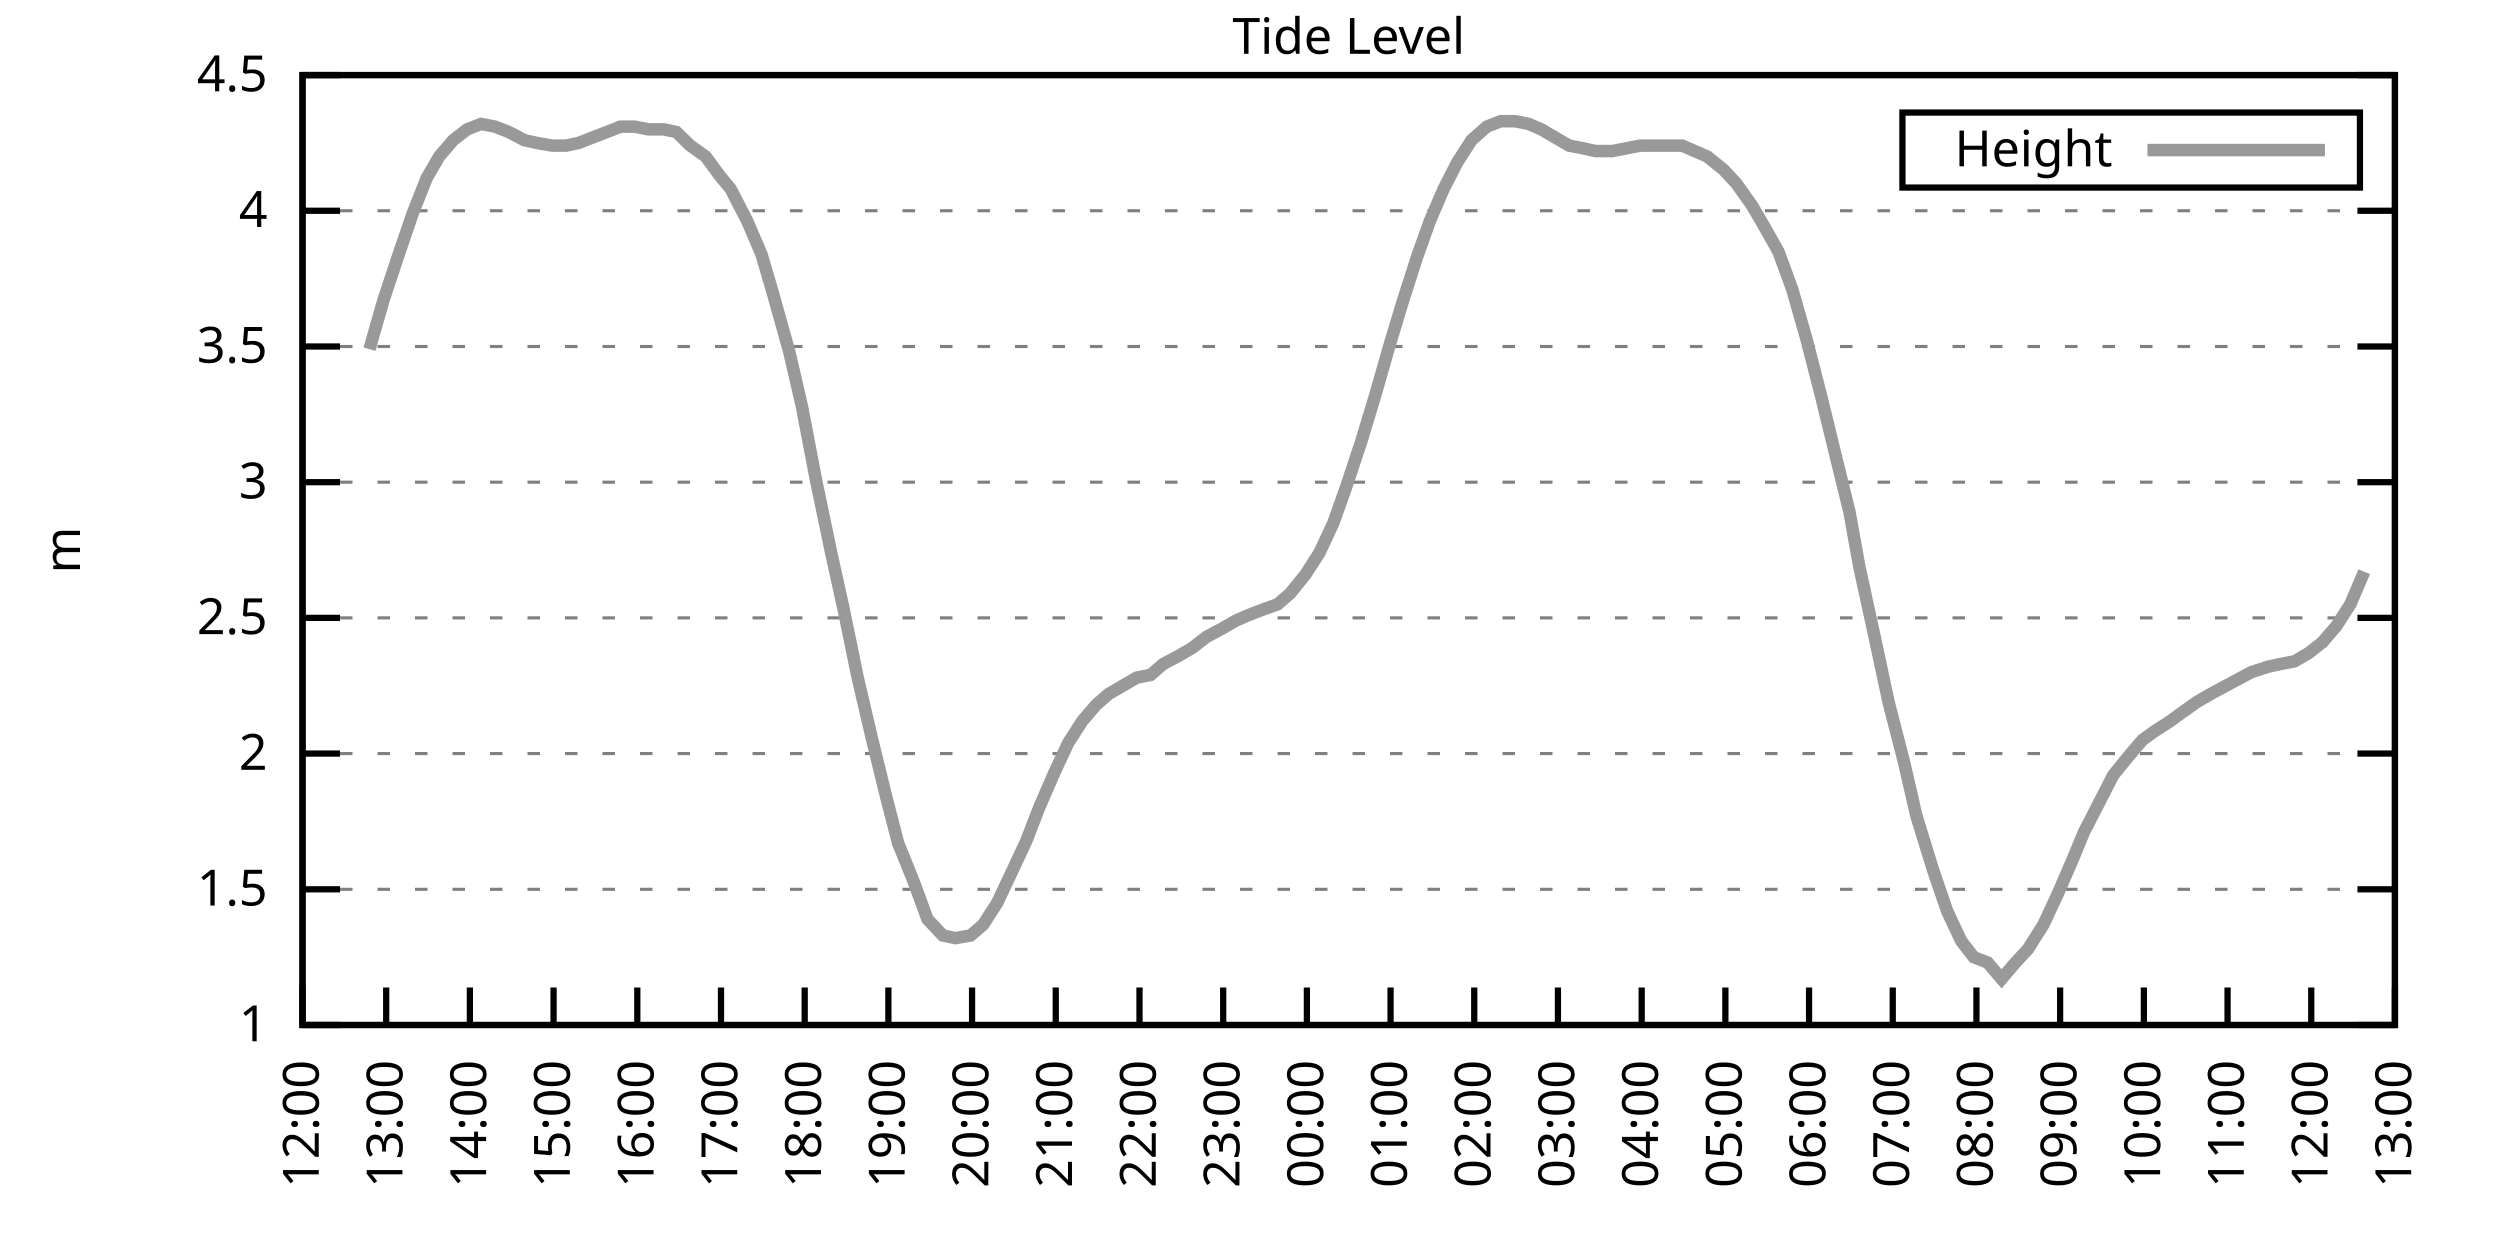
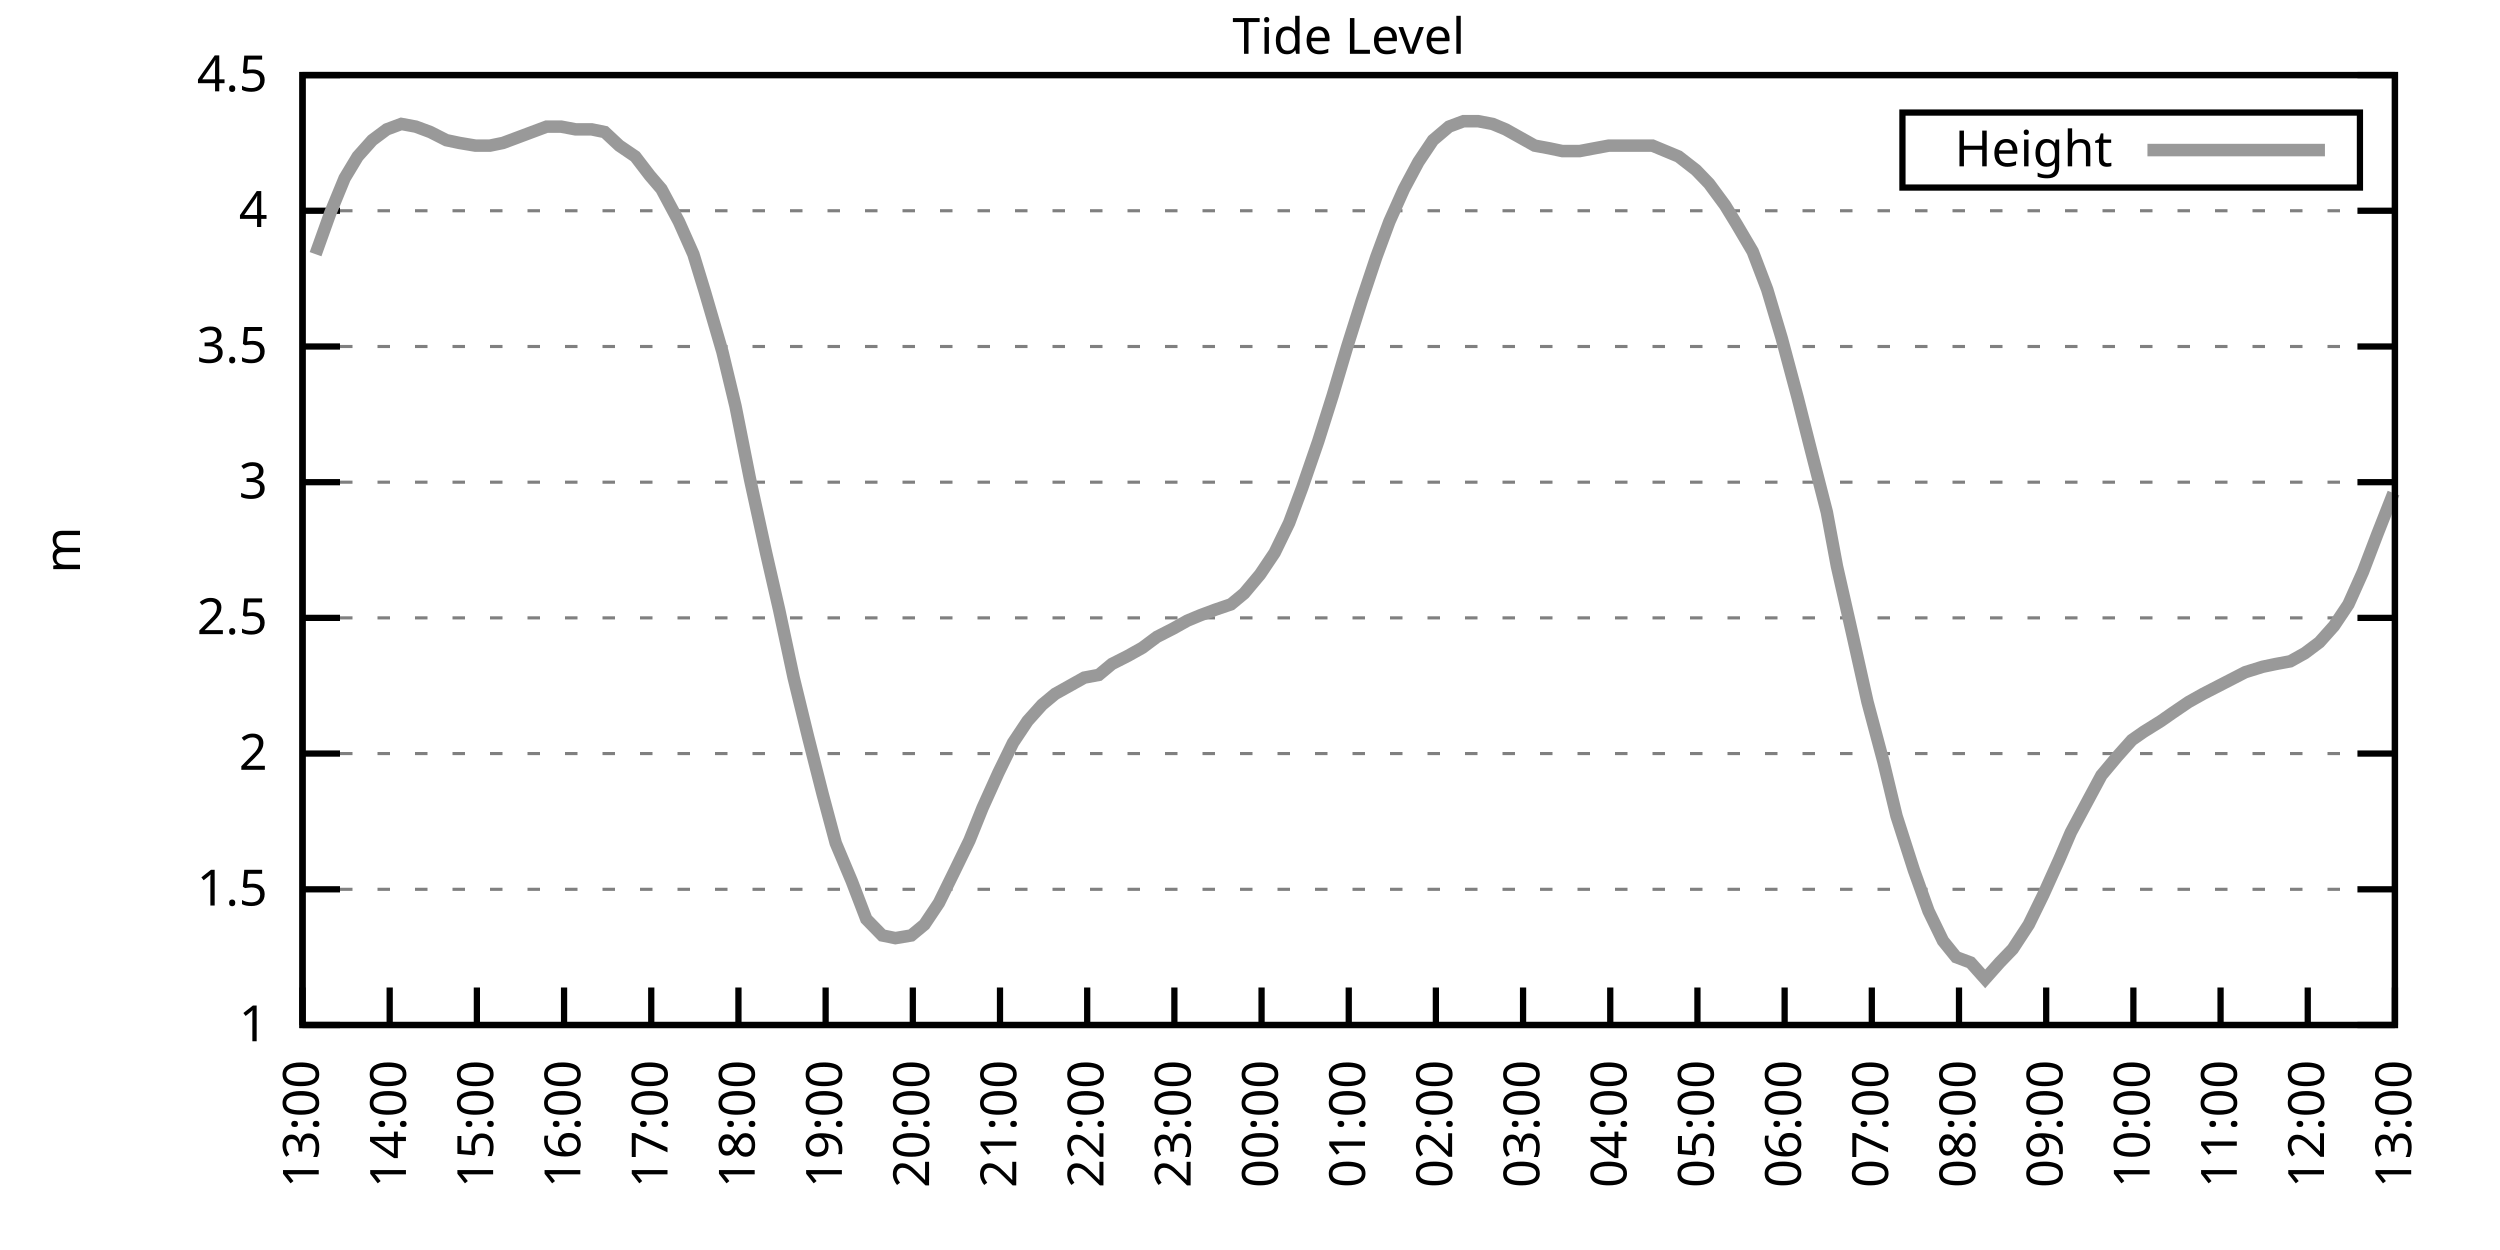
<svg xmlns="http://www.w3.org/2000/svg" xmlns:xlink="http://www.w3.org/1999/xlink" width="400" height="200" viewBox="0 0 400 200">
  <g id="gnuplot_canvas">
    <rect x="0" y="0" width="400" height="200" fill="none" />
    <defs>
      <circle id="gpDot" r="0.5" stroke-width="0.5" stroke="currentColor" />
      <path id="gpPt0" stroke-width="0.333" stroke="currentColor" d="M-1,0 h2 M0,-1 v2" />
      <path id="gpPt1" stroke-width="0.333" stroke="currentColor" d="M-1,-1 L1,1 M1,-1 L-1,1" />
      <path id="gpPt2" stroke-width="0.333" stroke="currentColor" d="M-1,0 L1,0 M0,-1 L0,1 M-1,-1 L1,1 M-1,1 L1,-1" />
      <rect id="gpPt3" stroke-width="0.333" stroke="currentColor" x="-1" y="-1" width="2" height="2" />
      <rect id="gpPt4" stroke-width="0.333" stroke="currentColor" fill="currentColor" x="-1" y="-1" width="2" height="2" />
      <circle id="gpPt5" stroke-width="0.333" stroke="currentColor" cx="0" cy="0" r="1" />
      <use xlink:href="#gpPt5" id="gpPt6" fill="currentColor" stroke="none" />
      <path id="gpPt7" stroke-width="0.333" stroke="currentColor" d="M0,-1.33 L-1.33,0.67 L1.33,0.67 z" />
      <use xlink:href="#gpPt7" id="gpPt8" fill="currentColor" stroke="none" />
      <use xlink:href="#gpPt7" id="gpPt9" stroke="currentColor" transform="rotate(180)" />
      <use xlink:href="#gpPt9" id="gpPt10" fill="currentColor" stroke="none" />
      <use xlink:href="#gpPt3" id="gpPt11" stroke="currentColor" transform="rotate(45)" />
      <use xlink:href="#gpPt11" id="gpPt12" fill="currentColor" stroke="none" />
      <path id="gpPt13" stroke-width="0.333" stroke="currentColor" d="M0,1.330 L1.265,0.411 L0.782,-1.067 L-0.782,-1.076 L-1.265,0.411 z" />
      <use xlink:href="#gpPt13" id="gpPt14" fill="currentColor" stroke="none" />
      <filter id="textbox" filterUnits="objectBoundingBox" x="0" y="0" height="1" width="1">
        <feFlood flood-color="white" flood-opacity="1" result="bgnd" />
        <feComposite in="SourceGraphic" in2="bgnd" operator="atop" />
      </filter>
      <filter id="greybox" filterUnits="objectBoundingBox" x="0" y="0" height="1" width="1">
        <feFlood flood-color="lightgrey" flood-opacity="1" result="grey" />
        <feComposite in="SourceGraphic" in2="grey" operator="atop" />
      </filter>
    </defs>
    <g fill="none" color="white" stroke="currentColor" stroke-width="1.00" stroke-linecap="butt" stroke-linejoin="miter">
</g>
    <g fill="none" color="black" stroke="currentColor" stroke-width="1.00" stroke-linecap="butt" stroke-linejoin="miter">
      <g stroke="none" shape-rendering="crispEdges">
        <polygon fill="rgb(255, 255, 255)" points="48.40,164.00 383.18,164.00 383.18,12.02 48.40,12.02 " />
      </g>
    </g>
    <g fill="none" color="black" stroke="currentColor" stroke-width="1.00" stroke-linecap="butt" stroke-linejoin="miter">
</g>
    <g fill="none" color="black" stroke="black" stroke-width="0.50" stroke-linecap="butt" stroke-linejoin="miter">
</g>
    <g fill="none" color="gray" stroke="currentColor" stroke-width="0.50" stroke-linecap="butt" stroke-linejoin="miter">
      <path stroke="gray" stroke-dasharray="2,4" class="gridline" d="M48.40,164.00 L383.19,164.00  " />
    </g>
    <g fill="none" color="gray" stroke="gray" stroke-width="1.00" stroke-linecap="butt" stroke-linejoin="miter">
</g>
    <g fill="none" color="black" stroke="currentColor" stroke-width="1.00" stroke-linecap="butt" stroke-linejoin="miter">
      <path stroke="black" d="M48.40,164.00 L54.40,164.00 M383.19,164.00 L377.19,164.00  " />
      <g transform="translate(42.80,166.60)" stroke="none" fill="black" font-family="Sans" font-size="8.00" text-anchor="end">
        <text>
          <tspan font-family="Sans"> 1</tspan>
        </text>
      </g>
    </g>
    <g fill="none" color="black" stroke="currentColor" stroke-width="1.00" stroke-linecap="butt" stroke-linejoin="miter">
</g>
    <g fill="none" color="black" stroke="black" stroke-width="0.50" stroke-linecap="butt" stroke-linejoin="miter">
</g>
    <g fill="none" color="gray" stroke="currentColor" stroke-width="0.50" stroke-linecap="butt" stroke-linejoin="miter">
      <path stroke="gray" stroke-dasharray="2,4" class="gridline" d="M48.40,142.29 L383.19,142.29  " />
    </g>
    <g fill="none" color="gray" stroke="gray" stroke-width="1.00" stroke-linecap="butt" stroke-linejoin="miter">
</g>
    <g fill="none" color="black" stroke="currentColor" stroke-width="1.00" stroke-linecap="butt" stroke-linejoin="miter">
      <path stroke="black" d="M48.40,142.29 L54.40,142.29 M383.19,142.29 L377.19,142.29  " />
      <g transform="translate(42.80,144.89)" stroke="none" fill="black" font-family="Sans" font-size="8.00" text-anchor="end">
        <text>
          <tspan font-family="Sans"> 1.5</tspan>
        </text>
      </g>
    </g>
    <g fill="none" color="black" stroke="currentColor" stroke-width="1.00" stroke-linecap="butt" stroke-linejoin="miter">
</g>
    <g fill="none" color="black" stroke="black" stroke-width="0.50" stroke-linecap="butt" stroke-linejoin="miter">
</g>
    <g fill="none" color="gray" stroke="currentColor" stroke-width="0.50" stroke-linecap="butt" stroke-linejoin="miter">
      <path stroke="gray" stroke-dasharray="2,4" class="gridline" d="M48.40,120.57 L383.19,120.57  " />
    </g>
    <g fill="none" color="gray" stroke="gray" stroke-width="1.00" stroke-linecap="butt" stroke-linejoin="miter">
</g>
    <g fill="none" color="black" stroke="currentColor" stroke-width="1.00" stroke-linecap="butt" stroke-linejoin="miter">
      <path stroke="black" d="M48.40,120.57 L54.40,120.57 M383.19,120.57 L377.19,120.57  " />
      <g transform="translate(42.80,123.17)" stroke="none" fill="black" font-family="Sans" font-size="8.00" text-anchor="end">
        <text>
          <tspan font-family="Sans"> 2</tspan>
        </text>
      </g>
    </g>
    <g fill="none" color="black" stroke="currentColor" stroke-width="1.00" stroke-linecap="butt" stroke-linejoin="miter">
</g>
    <g fill="none" color="black" stroke="black" stroke-width="0.50" stroke-linecap="butt" stroke-linejoin="miter">
</g>
    <g fill="none" color="gray" stroke="currentColor" stroke-width="0.50" stroke-linecap="butt" stroke-linejoin="miter">
      <path stroke="gray" stroke-dasharray="2,4" class="gridline" d="M48.40,98.86 L383.19,98.86  " />
    </g>
    <g fill="none" color="gray" stroke="gray" stroke-width="1.00" stroke-linecap="butt" stroke-linejoin="miter">
</g>
    <g fill="none" color="black" stroke="currentColor" stroke-width="1.00" stroke-linecap="butt" stroke-linejoin="miter">
      <path stroke="black" d="M48.40,98.86 L54.40,98.86 M383.19,98.86 L377.19,98.86  " />
      <g transform="translate(42.80,101.46)" stroke="none" fill="black" font-family="Sans" font-size="8.00" text-anchor="end">
        <text>
          <tspan font-family="Sans"> 2.5</tspan>
        </text>
      </g>
    </g>
    <g fill="none" color="black" stroke="currentColor" stroke-width="1.00" stroke-linecap="butt" stroke-linejoin="miter">
</g>
    <g fill="none" color="black" stroke="black" stroke-width="0.50" stroke-linecap="butt" stroke-linejoin="miter">
</g>
    <g fill="none" color="gray" stroke="currentColor" stroke-width="0.50" stroke-linecap="butt" stroke-linejoin="miter">
      <path stroke="gray" stroke-dasharray="2,4" class="gridline" d="M48.40,77.15 L383.19,77.15  " />
    </g>
    <g fill="none" color="gray" stroke="gray" stroke-width="1.00" stroke-linecap="butt" stroke-linejoin="miter">
</g>
    <g fill="none" color="black" stroke="currentColor" stroke-width="1.00" stroke-linecap="butt" stroke-linejoin="miter">
      <path stroke="black" d="M48.40,77.15 L54.40,77.15 M383.19,77.15 L377.19,77.15  " />
      <g transform="translate(42.80,79.75)" stroke="none" fill="black" font-family="Sans" font-size="8.00" text-anchor="end">
        <text>
          <tspan font-family="Sans"> 3</tspan>
        </text>
      </g>
    </g>
    <g fill="none" color="black" stroke="currentColor" stroke-width="1.00" stroke-linecap="butt" stroke-linejoin="miter">
</g>
    <g fill="none" color="black" stroke="black" stroke-width="0.50" stroke-linecap="butt" stroke-linejoin="miter">
</g>
    <g fill="none" color="gray" stroke="currentColor" stroke-width="0.50" stroke-linecap="butt" stroke-linejoin="miter">
      <path stroke="gray" stroke-dasharray="2,4" class="gridline" d="M48.40,55.44 L383.19,55.44  " />
    </g>
    <g fill="none" color="gray" stroke="gray" stroke-width="1.00" stroke-linecap="butt" stroke-linejoin="miter">
</g>
    <g fill="none" color="black" stroke="currentColor" stroke-width="1.00" stroke-linecap="butt" stroke-linejoin="miter">
      <path stroke="black" d="M48.40,55.44 L54.40,55.44 M383.19,55.44 L377.19,55.44  " />
      <g transform="translate(42.80,58.04)" stroke="none" fill="black" font-family="Sans" font-size="8.00" text-anchor="end">
        <text>
          <tspan font-family="Sans"> 3.5</tspan>
        </text>
      </g>
    </g>
    <g fill="none" color="black" stroke="currentColor" stroke-width="1.00" stroke-linecap="butt" stroke-linejoin="miter">
</g>
    <g fill="none" color="black" stroke="black" stroke-width="0.50" stroke-linecap="butt" stroke-linejoin="miter">
</g>
    <g fill="none" color="gray" stroke="currentColor" stroke-width="0.50" stroke-linecap="butt" stroke-linejoin="miter">
      <path stroke="gray" stroke-dasharray="2,4" class="gridline" d="M48.40,33.72 L383.19,33.72  " />
    </g>
    <g fill="none" color="gray" stroke="gray" stroke-width="1.00" stroke-linecap="butt" stroke-linejoin="miter">
</g>
    <g fill="none" color="black" stroke="currentColor" stroke-width="1.00" stroke-linecap="butt" stroke-linejoin="miter">
      <path stroke="black" d="M48.40,33.72 L54.40,33.72 M383.19,33.72 L377.19,33.72  " />
      <g transform="translate(42.80,36.32)" stroke="none" fill="black" font-family="Sans" font-size="8.00" text-anchor="end">
        <text>
          <tspan font-family="Sans"> 4</tspan>
        </text>
      </g>
    </g>
    <g fill="none" color="black" stroke="currentColor" stroke-width="1.00" stroke-linecap="butt" stroke-linejoin="miter">
</g>
    <g fill="none" color="black" stroke="black" stroke-width="0.50" stroke-linecap="butt" stroke-linejoin="miter">
</g>
    <g fill="none" color="gray" stroke="currentColor" stroke-width="0.50" stroke-linecap="butt" stroke-linejoin="miter">
      <path stroke="gray" stroke-dasharray="2,4" class="gridline" d="M48.40,12.01 L383.19,12.01  " />
    </g>
    <g fill="none" color="gray" stroke="gray" stroke-width="1.00" stroke-linecap="butt" stroke-linejoin="miter">
</g>
    <g fill="none" color="black" stroke="currentColor" stroke-width="1.00" stroke-linecap="butt" stroke-linejoin="miter">
      <path stroke="black" d="M48.40,12.01 L54.40,12.01 M383.19,12.01 L377.19,12.01  " />
      <g transform="translate(42.80,14.61)" stroke="none" fill="black" font-family="Sans" font-size="8.00" text-anchor="end">
        <text>
          <tspan font-family="Sans"> 4.5</tspan>
        </text>
      </g>
    </g>
    <g fill="none" color="black" stroke="currentColor" stroke-width="1.00" stroke-linecap="butt" stroke-linejoin="miter">
      <path stroke="black" d="M48.40,164.00 L48.40,158.00  " />
      <g transform="translate(51.00,169.60) rotate(270.00)" stroke="none" fill="black" font-family="Sans" font-size="8.00" text-anchor="end">
        <text>
-           <tspan font-family="Sans">12:00</tspan>
-         </text>
-       </g>
-     </g>
-     <g fill="none" color="black" stroke="currentColor" stroke-width="1.00" stroke-linecap="butt" stroke-linejoin="miter">
-       <path stroke="black" d="M61.79,164.00 L61.79,158.00  " />
-       <g transform="translate(64.39,169.60) rotate(270.00)" stroke="none" fill="black" font-family="Sans" font-size="8.00" text-anchor="end">
-         <text>
          <tspan font-family="Sans">13:00</tspan>
        </text>
      </g>
    </g>
    <g fill="none" color="black" stroke="currentColor" stroke-width="1.00" stroke-linecap="butt" stroke-linejoin="miter">
-       <path stroke="black" d="M75.18,164.00 L75.18,158.00  " />
-       <g transform="translate(77.78,169.60) rotate(270.00)" stroke="none" fill="black" font-family="Sans" font-size="8.00" text-anchor="end">
+       <path stroke="black" d="M62.35,164.00 L62.35,158.00  " />
+       <g transform="translate(64.95,169.60) rotate(270.00)" stroke="none" fill="black" font-family="Sans" font-size="8.00" text-anchor="end">
        <text>
          <tspan font-family="Sans">14:00</tspan>
        </text>
      </g>
    </g>
    <g fill="none" color="black" stroke="currentColor" stroke-width="1.00" stroke-linecap="butt" stroke-linejoin="miter">
-       <path stroke="black" d="M88.57,164.00 L88.57,158.00  " />
-       <g transform="translate(91.17,169.60) rotate(270.00)" stroke="none" fill="black" font-family="Sans" font-size="8.00" text-anchor="end">
+       <path stroke="black" d="M76.30,164.00 L76.30,158.00  " />
+       <g transform="translate(78.90,169.60) rotate(270.00)" stroke="none" fill="black" font-family="Sans" font-size="8.00" text-anchor="end">
        <text>
          <tspan font-family="Sans">15:00</tspan>
        </text>
      </g>
    </g>
    <g fill="none" color="black" stroke="currentColor" stroke-width="1.00" stroke-linecap="butt" stroke-linejoin="miter">
-       <path stroke="black" d="M101.97,164.00 L101.97,158.00  " />
-       <g transform="translate(104.57,169.60) rotate(270.00)" stroke="none" fill="black" font-family="Sans" font-size="8.00" text-anchor="end">
+       <path stroke="black" d="M90.25,164.00 L90.25,158.00  " />
+       <g transform="translate(92.85,169.60) rotate(270.00)" stroke="none" fill="black" font-family="Sans" font-size="8.00" text-anchor="end">
        <text>
          <tspan font-family="Sans">16:00</tspan>
        </text>
      </g>
    </g>
    <g fill="none" color="black" stroke="currentColor" stroke-width="1.00" stroke-linecap="butt" stroke-linejoin="miter">
-       <path stroke="black" d="M115.36,164.00 L115.36,158.00  " />
-       <g transform="translate(117.96,169.60) rotate(270.00)" stroke="none" fill="black" font-family="Sans" font-size="8.00" text-anchor="end">
+       <path stroke="black" d="M104.20,164.00 L104.20,158.00  " />
+       <g transform="translate(106.80,169.60) rotate(270.00)" stroke="none" fill="black" font-family="Sans" font-size="8.00" text-anchor="end">
        <text>
          <tspan font-family="Sans">17:00</tspan>
        </text>
      </g>
    </g>
    <g fill="none" color="black" stroke="currentColor" stroke-width="1.00" stroke-linecap="butt" stroke-linejoin="miter">
-       <path stroke="black" d="M128.75,164.00 L128.75,158.00  " />
-       <g transform="translate(131.35,169.60) rotate(270.00)" stroke="none" fill="black" font-family="Sans" font-size="8.00" text-anchor="end">
+       <path stroke="black" d="M118.15,164.00 L118.15,158.00  " />
+       <g transform="translate(120.75,169.60) rotate(270.00)" stroke="none" fill="black" font-family="Sans" font-size="8.00" text-anchor="end">
        <text>
          <tspan font-family="Sans">18:00</tspan>
        </text>
      </g>
    </g>
    <g fill="none" color="black" stroke="currentColor" stroke-width="1.00" stroke-linecap="butt" stroke-linejoin="miter">
-       <path stroke="black" d="M142.14,164.00 L142.14,158.00  " />
-       <g transform="translate(144.74,169.60) rotate(270.00)" stroke="none" fill="black" font-family="Sans" font-size="8.00" text-anchor="end">
+       <path stroke="black" d="M132.10,164.00 L132.10,158.00  " />
+       <g transform="translate(134.70,169.60) rotate(270.00)" stroke="none" fill="black" font-family="Sans" font-size="8.00" text-anchor="end">
        <text>
          <tspan font-family="Sans">19:00</tspan>
        </text>
      </g>
    </g>
    <g fill="none" color="black" stroke="currentColor" stroke-width="1.00" stroke-linecap="butt" stroke-linejoin="miter">
-       <path stroke="black" d="M155.53,164.00 L155.53,158.00  " />
-       <g transform="translate(158.13,169.60) rotate(270.00)" stroke="none" fill="black" font-family="Sans" font-size="8.00" text-anchor="end">
+       <path stroke="black" d="M146.05,164.00 L146.05,158.00  " />
+       <g transform="translate(148.65,169.60) rotate(270.00)" stroke="none" fill="black" font-family="Sans" font-size="8.00" text-anchor="end">
        <text>
          <tspan font-family="Sans">20:00</tspan>
        </text>
      </g>
    </g>
    <g fill="none" color="black" stroke="currentColor" stroke-width="1.00" stroke-linecap="butt" stroke-linejoin="miter">
-       <path stroke="black" d="M168.92,164.00 L168.92,158.00  " />
-       <g transform="translate(171.52,169.60) rotate(270.00)" stroke="none" fill="black" font-family="Sans" font-size="8.00" text-anchor="end">
+       <path stroke="black" d="M160.00,164.00 L160.00,158.00  " />
+       <g transform="translate(162.60,169.60) rotate(270.00)" stroke="none" fill="black" font-family="Sans" font-size="8.00" text-anchor="end">
        <text>
          <tspan font-family="Sans">21:00</tspan>
        </text>
      </g>
    </g>
    <g fill="none" color="black" stroke="currentColor" stroke-width="1.00" stroke-linecap="butt" stroke-linejoin="miter">
-       <path stroke="black" d="M182.32,164.00 L182.32,158.00  " />
-       <g transform="translate(184.92,169.60) rotate(270.00)" stroke="none" fill="black" font-family="Sans" font-size="8.00" text-anchor="end">
+       <path stroke="black" d="M173.95,164.00 L173.95,158.00  " />
+       <g transform="translate(176.55,169.60) rotate(270.00)" stroke="none" fill="black" font-family="Sans" font-size="8.00" text-anchor="end">
        <text>
          <tspan font-family="Sans">22:00</tspan>
        </text>
      </g>
    </g>
    <g fill="none" color="black" stroke="currentColor" stroke-width="1.00" stroke-linecap="butt" stroke-linejoin="miter">
-       <path stroke="black" d="M195.71,164.00 L195.71,158.00  " />
-       <g transform="translate(198.31,169.60) rotate(270.00)" stroke="none" fill="black" font-family="Sans" font-size="8.00" text-anchor="end">
+       <path stroke="black" d="M187.90,164.00 L187.90,158.00  " />
+       <g transform="translate(190.50,169.60) rotate(270.00)" stroke="none" fill="black" font-family="Sans" font-size="8.00" text-anchor="end">
        <text>
          <tspan font-family="Sans">23:00</tspan>
        </text>
      </g>
    </g>
    <g fill="none" color="black" stroke="currentColor" stroke-width="1.00" stroke-linecap="butt" stroke-linejoin="miter">
-       <path stroke="black" d="M209.10,164.00 L209.10,158.00  " />
-       <g transform="translate(211.70,169.60) rotate(270.00)" stroke="none" fill="black" font-family="Sans" font-size="8.00" text-anchor="end">
+       <path stroke="black" d="M201.85,164.00 L201.85,158.00  " />
+       <g transform="translate(204.45,169.60) rotate(270.00)" stroke="none" fill="black" font-family="Sans" font-size="8.00" text-anchor="end">
        <text>
          <tspan font-family="Sans">00:00</tspan>
        </text>
      </g>
    </g>
    <g fill="none" color="black" stroke="currentColor" stroke-width="1.00" stroke-linecap="butt" stroke-linejoin="miter">
-       <path stroke="black" d="M222.49,164.00 L222.49,158.00  " />
-       <g transform="translate(225.09,169.60) rotate(270.00)" stroke="none" fill="black" font-family="Sans" font-size="8.00" text-anchor="end">
+       <path stroke="black" d="M215.80,164.00 L215.80,158.00  " />
+       <g transform="translate(218.40,169.60) rotate(270.00)" stroke="none" fill="black" font-family="Sans" font-size="8.00" text-anchor="end">
        <text>
          <tspan font-family="Sans">01:00</tspan>
        </text>
      </g>
    </g>
    <g fill="none" color="black" stroke="currentColor" stroke-width="1.00" stroke-linecap="butt" stroke-linejoin="miter">
-       <path stroke="black" d="M235.88,164.00 L235.88,158.00  " />
-       <g transform="translate(238.48,169.60) rotate(270.00)" stroke="none" fill="black" font-family="Sans" font-size="8.00" text-anchor="end">
+       <path stroke="black" d="M229.74,164.00 L229.74,158.00  " />
+       <g transform="translate(232.34,169.60) rotate(270.00)" stroke="none" fill="black" font-family="Sans" font-size="8.00" text-anchor="end">
        <text>
          <tspan font-family="Sans">02:00</tspan>
        </text>
      </g>
    </g>
    <g fill="none" color="black" stroke="currentColor" stroke-width="1.00" stroke-linecap="butt" stroke-linejoin="miter">
-       <path stroke="black" d="M249.27,164.00 L249.27,158.00  " />
-       <g transform="translate(251.87,169.60) rotate(270.00)" stroke="none" fill="black" font-family="Sans" font-size="8.00" text-anchor="end">
+       <path stroke="black" d="M243.69,164.00 L243.69,158.00  " />
+       <g transform="translate(246.29,169.60) rotate(270.00)" stroke="none" fill="black" font-family="Sans" font-size="8.00" text-anchor="end">
        <text>
          <tspan font-family="Sans">03:00</tspan>
        </text>
      </g>
    </g>
    <g fill="none" color="black" stroke="currentColor" stroke-width="1.00" stroke-linecap="butt" stroke-linejoin="miter">
-       <path stroke="black" d="M262.67,164.00 L262.67,158.00  " />
-       <g transform="translate(265.27,169.60) rotate(270.00)" stroke="none" fill="black" font-family="Sans" font-size="8.00" text-anchor="end">
+       <path stroke="black" d="M257.64,164.00 L257.64,158.00  " />
+       <g transform="translate(260.24,169.60) rotate(270.00)" stroke="none" fill="black" font-family="Sans" font-size="8.00" text-anchor="end">
        <text>
          <tspan font-family="Sans">04:00</tspan>
        </text>
      </g>
    </g>
    <g fill="none" color="black" stroke="currentColor" stroke-width="1.00" stroke-linecap="butt" stroke-linejoin="miter">
-       <path stroke="black" d="M276.06,164.00 L276.06,158.00  " />
-       <g transform="translate(278.66,169.60) rotate(270.00)" stroke="none" fill="black" font-family="Sans" font-size="8.00" text-anchor="end">
+       <path stroke="black" d="M271.59,164.00 L271.59,158.00  " />
+       <g transform="translate(274.19,169.60) rotate(270.00)" stroke="none" fill="black" font-family="Sans" font-size="8.00" text-anchor="end">
        <text>
          <tspan font-family="Sans">05:00</tspan>
        </text>
      </g>
    </g>
    <g fill="none" color="black" stroke="currentColor" stroke-width="1.00" stroke-linecap="butt" stroke-linejoin="miter">
-       <path stroke="black" d="M289.45,164.00 L289.45,158.00  " />
-       <g transform="translate(292.05,169.60) rotate(270.00)" stroke="none" fill="black" font-family="Sans" font-size="8.00" text-anchor="end">
+       <path stroke="black" d="M285.54,164.00 L285.54,158.00  " />
+       <g transform="translate(288.14,169.60) rotate(270.00)" stroke="none" fill="black" font-family="Sans" font-size="8.00" text-anchor="end">
        <text>
          <tspan font-family="Sans">06:00</tspan>
        </text>
      </g>
    </g>
    <g fill="none" color="black" stroke="currentColor" stroke-width="1.00" stroke-linecap="butt" stroke-linejoin="miter">
-       <path stroke="black" d="M302.84,164.00 L302.84,158.00  " />
-       <g transform="translate(305.44,169.60) rotate(270.00)" stroke="none" fill="black" font-family="Sans" font-size="8.00" text-anchor="end">
+       <path stroke="black" d="M299.49,164.00 L299.49,158.00  " />
+       <g transform="translate(302.09,169.60) rotate(270.00)" stroke="none" fill="black" font-family="Sans" font-size="8.00" text-anchor="end">
        <text>
          <tspan font-family="Sans">07:00</tspan>
        </text>
      </g>
    </g>
    <g fill="none" color="black" stroke="currentColor" stroke-width="1.00" stroke-linecap="butt" stroke-linejoin="miter">
-       <path stroke="black" d="M316.23,164.00 L316.23,158.00  " />
-       <g transform="translate(318.83,169.60) rotate(270.00)" stroke="none" fill="black" font-family="Sans" font-size="8.00" text-anchor="end">
+       <path stroke="black" d="M313.44,164.00 L313.44,158.00  " />
+       <g transform="translate(316.04,169.60) rotate(270.00)" stroke="none" fill="black" font-family="Sans" font-size="8.00" text-anchor="end">
        <text>
          <tspan font-family="Sans">08:00</tspan>
        </text>
      </g>
    </g>
    <g fill="none" color="black" stroke="currentColor" stroke-width="1.00" stroke-linecap="butt" stroke-linejoin="miter">
-       <path stroke="black" d="M329.62,164.00 L329.62,158.00  " />
-       <g transform="translate(332.22,169.60) rotate(270.00)" stroke="none" fill="black" font-family="Sans" font-size="8.00" text-anchor="end">
+       <path stroke="black" d="M327.39,164.00 L327.39,158.00  " />
+       <g transform="translate(329.99,169.60) rotate(270.00)" stroke="none" fill="black" font-family="Sans" font-size="8.00" text-anchor="end">
        <text>
          <tspan font-family="Sans">09:00</tspan>
        </text>
      </g>
    </g>
    <g fill="none" color="black" stroke="currentColor" stroke-width="1.00" stroke-linecap="butt" stroke-linejoin="miter">
-       <path stroke="black" d="M343.02,164.00 L343.02,158.00  " />
-       <g transform="translate(345.62,169.60) rotate(270.00)" stroke="none" fill="black" font-family="Sans" font-size="8.00" text-anchor="end">
+       <path stroke="black" d="M341.34,164.00 L341.34,158.00  " />
+       <g transform="translate(343.94,169.60) rotate(270.00)" stroke="none" fill="black" font-family="Sans" font-size="8.00" text-anchor="end">
        <text>
          <tspan font-family="Sans">10:00</tspan>
        </text>
      </g>
    </g>
    <g fill="none" color="black" stroke="currentColor" stroke-width="1.00" stroke-linecap="butt" stroke-linejoin="miter">
-       <path stroke="black" d="M356.41,164.00 L356.41,158.00  " />
-       <g transform="translate(359.01,169.60) rotate(270.00)" stroke="none" fill="black" font-family="Sans" font-size="8.00" text-anchor="end">
+       <path stroke="black" d="M355.29,164.00 L355.29,158.00  " />
+       <g transform="translate(357.89,169.60) rotate(270.00)" stroke="none" fill="black" font-family="Sans" font-size="8.00" text-anchor="end">
        <text>
          <tspan font-family="Sans">11:00</tspan>
        </text>
      </g>
    </g>
    <g fill="none" color="black" stroke="currentColor" stroke-width="1.00" stroke-linecap="butt" stroke-linejoin="miter">
-       <path stroke="black" d="M369.80,164.00 L369.80,158.00  " />
-       <g transform="translate(372.40,169.60) rotate(270.00)" stroke="none" fill="black" font-family="Sans" font-size="8.00" text-anchor="end">
+       <path stroke="black" d="M369.24,164.00 L369.24,158.00  " />
+       <g transform="translate(371.84,169.60) rotate(270.00)" stroke="none" fill="black" font-family="Sans" font-size="8.00" text-anchor="end">
        <text>
          <tspan font-family="Sans">12:00</tspan>
        </text>
      </g>
    </g>
    <g fill="none" color="black" stroke="currentColor" stroke-width="1.00" stroke-linecap="butt" stroke-linejoin="miter">
      <path stroke="black" d="M383.19,164.00 L383.19,158.00  " />
      <g transform="translate(385.79,169.60) rotate(270.00)" stroke="none" fill="black" font-family="Sans" font-size="8.00" text-anchor="end">
        <text>
          <tspan font-family="Sans">13:00</tspan>
        </text>
      </g>
    </g>
    <g fill="none" color="black" stroke="currentColor" stroke-width="1.00" stroke-linecap="butt" stroke-linejoin="miter">
</g>
    <g fill="none" color="black" stroke="currentColor" stroke-width="1.00" stroke-linecap="butt" stroke-linejoin="miter">
      <path stroke="black" d="M48.40,12.01 L48.40,164.00 L383.19,164.00 L383.19,12.01 L48.40,12.01 Z  " />
    </g>
    <g fill="none" color="black" stroke="currentColor" stroke-width="1.00" stroke-linecap="butt" stroke-linejoin="miter">
</g>
    <g fill="none" color="black" stroke="currentColor" stroke-width="1.00" stroke-linecap="butt" stroke-linejoin="miter">
      <path stroke="black" d="M304.39,30.01 L304.39,18.01 L377.59,18.01 L377.59,30.01 L304.39,30.01 Z  " />
    </g>
    <g id="Tide_level_plot_1">
      <g fill="none" color="white" stroke="black" stroke-width="2.00" stroke-linecap="butt" stroke-linejoin="miter">
</g>
      <g fill="none" color="black" stroke="currentColor" stroke-width="2.00" stroke-linecap="butt" stroke-linejoin="miter">
        <g transform="translate(337.99,26.61)" stroke="none" fill="black" font-family="Sans" font-size="8.00" text-anchor="end">
          <text>
            <tspan font-family="Sans">Height</tspan>
          </text>
        </g>
      </g>
      <g fill="none" color="black" stroke="currentColor" stroke-width="2.00" stroke-linecap="butt" stroke-linejoin="miter">
-         <path stroke="rgb(153, 153, 153)" d="M343.59,24.01 L371.99,24.01 M59.11,55.87 L61.35,48.05 L63.80,40.67 L66.03,34.16 L68.26,28.51 L70.27,25.04   L72.50,22.43 L74.74,20.70 L76.97,19.83 L79.20,20.26 L81.43,21.13 L83.89,22.43 L85.90,22.87 L88.35,23.30   L90.58,23.30 L92.59,22.87 L94.82,22.00 L97.06,21.13 L99.29,20.26 L101.52,20.26 L103.75,20.70 L106.21,20.70   L108.22,21.13 L110.45,23.30 L112.90,25.04 L115.13,28.08 L116.92,30.25 L119.60,35.46 L121.83,40.67 L123.62,46.75   L126.29,56.30 L128.30,64.99 L130.54,76.71 L132.99,88.44 L135.00,97.56 L137.23,108.42 L139.46,117.97 L141.69,127.09   L143.70,134.90 L146.16,140.98 L148.39,147.06 L150.85,149.67 L152.85,150.10 L155.31,149.67 L157.32,147.93 L159.55,144.46   L162.01,139.25 L164.24,134.47 L166.25,129.26 L168.70,123.61 L170.93,118.84 L173.17,115.36 L175.40,112.76 L177.41,111.02   L181.87,108.42 L184.10,107.98 L186.11,106.24 L188.57,104.94 L190.80,103.64 L193.03,101.90 L195.48,100.60 L197.72,99.30   L199.73,98.43 L201.96,97.56 L204.41,96.69 L206.42,94.95 L208.88,91.91 L211.11,88.44 L213.34,83.66 L215.35,78.02   L217.80,70.63 L220.04,63.25 L222.27,55.44 L224.50,48.05 L226.73,41.11 L228.74,35.46 L230.97,30.25 L233.20,25.91   L235.44,22.43 L237.89,20.26 L240.12,19.39 L242.36,19.39 L244.59,19.83 L246.60,20.70 L251.06,23.30 L253.29,23.73   L255.30,24.17 L257.98,24.17 L260.21,23.73 L262.44,23.30 L264.45,23.30 L266.68,23.30 L269.14,23.30 L271.15,24.17   L273.16,25.04 L275.83,27.21 L277.84,29.38 L280.30,32.85 L282.08,35.89 L284.54,40.24 L286.77,46.32 L289.00,54.13   L291.46,63.69 L293.47,71.94 L295.92,81.93 L297.48,90.61 L299.94,101.90 L302.17,112.32 L304.63,121.88 L306.63,130.56   L309.31,139.25 L311.54,145.76 L313.78,150.54 L315.79,153.14 L318.02,154.01 L320.25,156.62 L322.48,154.01 L324.49,151.84   L326.95,147.93 L329.18,143.16 L331.63,137.51 L333.42,133.17 L336.10,127.96 L338.10,124.05 L340.56,121.01 L342.79,118.40   L344.58,117.10 L347.26,115.36 L349.04,114.06 L351.50,112.32 L353.73,111.02 L360.20,107.55 L362.88,106.68 L364.89,106.24   L367.12,105.81 L369.35,104.51 L371.58,102.77 L373.82,100.16 L376.05,96.69 L378.28,91.48  " />
+         <path stroke="rgb(153, 153, 153)" d="M343.59,24.01 L371.99,24.01 M50.49,40.67 L52.82,34.16 L55.14,28.51 L57.23,25.04 L59.56,22.43 L61.88,20.70   L64.21,19.83 L66.53,20.26 L68.86,21.13 L71.42,22.43 L73.51,22.87 L76.07,23.30 L78.39,23.30 L80.48,22.87   L82.81,22.00 L85.13,21.13 L87.46,20.26 L89.78,20.26 L92.11,20.70 L94.67,20.70 L96.76,21.13 L99.08,23.30   L101.64,25.04 L103.97,28.08 L105.83,30.25 L108.62,35.46 L110.94,40.67 L112.80,46.75 L115.59,56.30 L117.68,64.99   L120.01,76.71 L122.57,88.44 L124.66,97.56 L126.98,108.42 L129.31,117.97 L131.63,127.09 L133.72,134.90 L136.28,140.98   L138.61,147.06 L141.16,149.67 L143.26,150.10 L145.81,149.67 L147.91,147.93 L150.23,144.46 L152.79,139.25 L155.11,134.47   L157.21,129.26 L159.76,123.61 L162.09,118.84 L164.41,115.36 L166.74,112.76 L168.83,111.02 L173.48,108.42 L175.81,107.98   L177.90,106.24 L180.46,104.94 L182.78,103.64 L185.11,101.90 L187.66,100.60 L189.99,99.30 L192.08,98.43 L194.41,97.56   L196.96,96.69 L199.06,94.95 L201.61,91.91 L203.94,88.44 L206.26,83.66 L208.36,78.02 L210.91,70.63 L213.24,63.25   L215.56,55.44 L217.89,48.05 L220.21,41.11 L222.30,35.46 L224.63,30.25 L226.95,25.91 L229.28,22.43 L231.84,20.26   L234.16,19.39 L236.49,19.39 L238.81,19.83 L240.90,20.70 L245.55,23.30 L247.88,23.73 L249.97,24.17 L252.76,24.17   L255.09,23.73 L257.41,23.30 L259.50,23.30 L261.83,23.30 L264.39,23.30 L266.48,24.17 L268.57,25.04 L271.36,27.21   L273.45,29.38 L276.01,32.85 L277.87,35.89 L280.43,40.24 L282.75,46.32 L285.08,54.13 L287.64,63.69 L289.73,71.94   L292.29,81.93 L293.91,90.61 L296.47,101.90 L298.80,112.32 L301.35,121.88 L303.44,130.56 L306.23,139.25 L308.56,145.76   L310.88,150.54 L312.98,153.14 L315.30,154.01 L317.63,156.62 L319.95,154.01 L322.04,151.84 L324.60,147.93 L326.93,143.16   L329.48,137.51 L331.34,133.17 L334.13,127.96 L336.23,124.05 L338.78,121.01 L341.11,118.40 L342.97,117.10 L345.76,115.36   L347.62,114.06 L350.18,112.32 L352.50,111.02 L359.24,107.55 L362.03,106.68 L364.13,106.24 L366.45,105.81 L368.78,104.51   L371.10,102.77 L373.43,100.16 L375.75,96.69 L378.08,91.48 L380.40,85.40 L382.96,78.89  " />
      </g>
    </g>
    <g fill="none" color="black" stroke="currentColor" stroke-width="2.00" stroke-linecap="butt" stroke-linejoin="miter">
</g>
    <g fill="none" color="black" stroke="black" stroke-width="1.00" stroke-linecap="butt" stroke-linejoin="miter">
</g>
    <g fill="none" color="black" stroke="currentColor" stroke-width="1.00" stroke-linecap="butt" stroke-linejoin="miter">
      <path stroke="black" d="M48.40,12.01 L48.40,164.00 L383.19,164.00 L383.19,12.01 L48.40,12.01 Z  " />
      <g transform="translate(12.80,88.01) rotate(270.00)" stroke="none" fill="black" font-family="Sans" font-size="8.00" text-anchor="middle">
        <text>
          <tspan font-family="Sans">m</tspan>
        </text>
      </g>
    </g>
    <g fill="none" color="black" stroke="currentColor" stroke-width="1.00" stroke-linecap="butt" stroke-linejoin="miter">
</g>
    <g fill="none" color="black" stroke="currentColor" stroke-width="1.00" stroke-linecap="butt" stroke-linejoin="miter">
      <g transform="translate(215.79,8.61)" stroke="none" fill="black" font-family="Sans" font-size="8.00" text-anchor="middle">
        <text>
          <tspan font-family="Sans">Tide Level</tspan>
        </text>
      </g>
    </g>
    <g fill="none" color="black" stroke="currentColor" stroke-width="1.00" stroke-linecap="butt" stroke-linejoin="miter">
</g>
  </g>
</svg>
